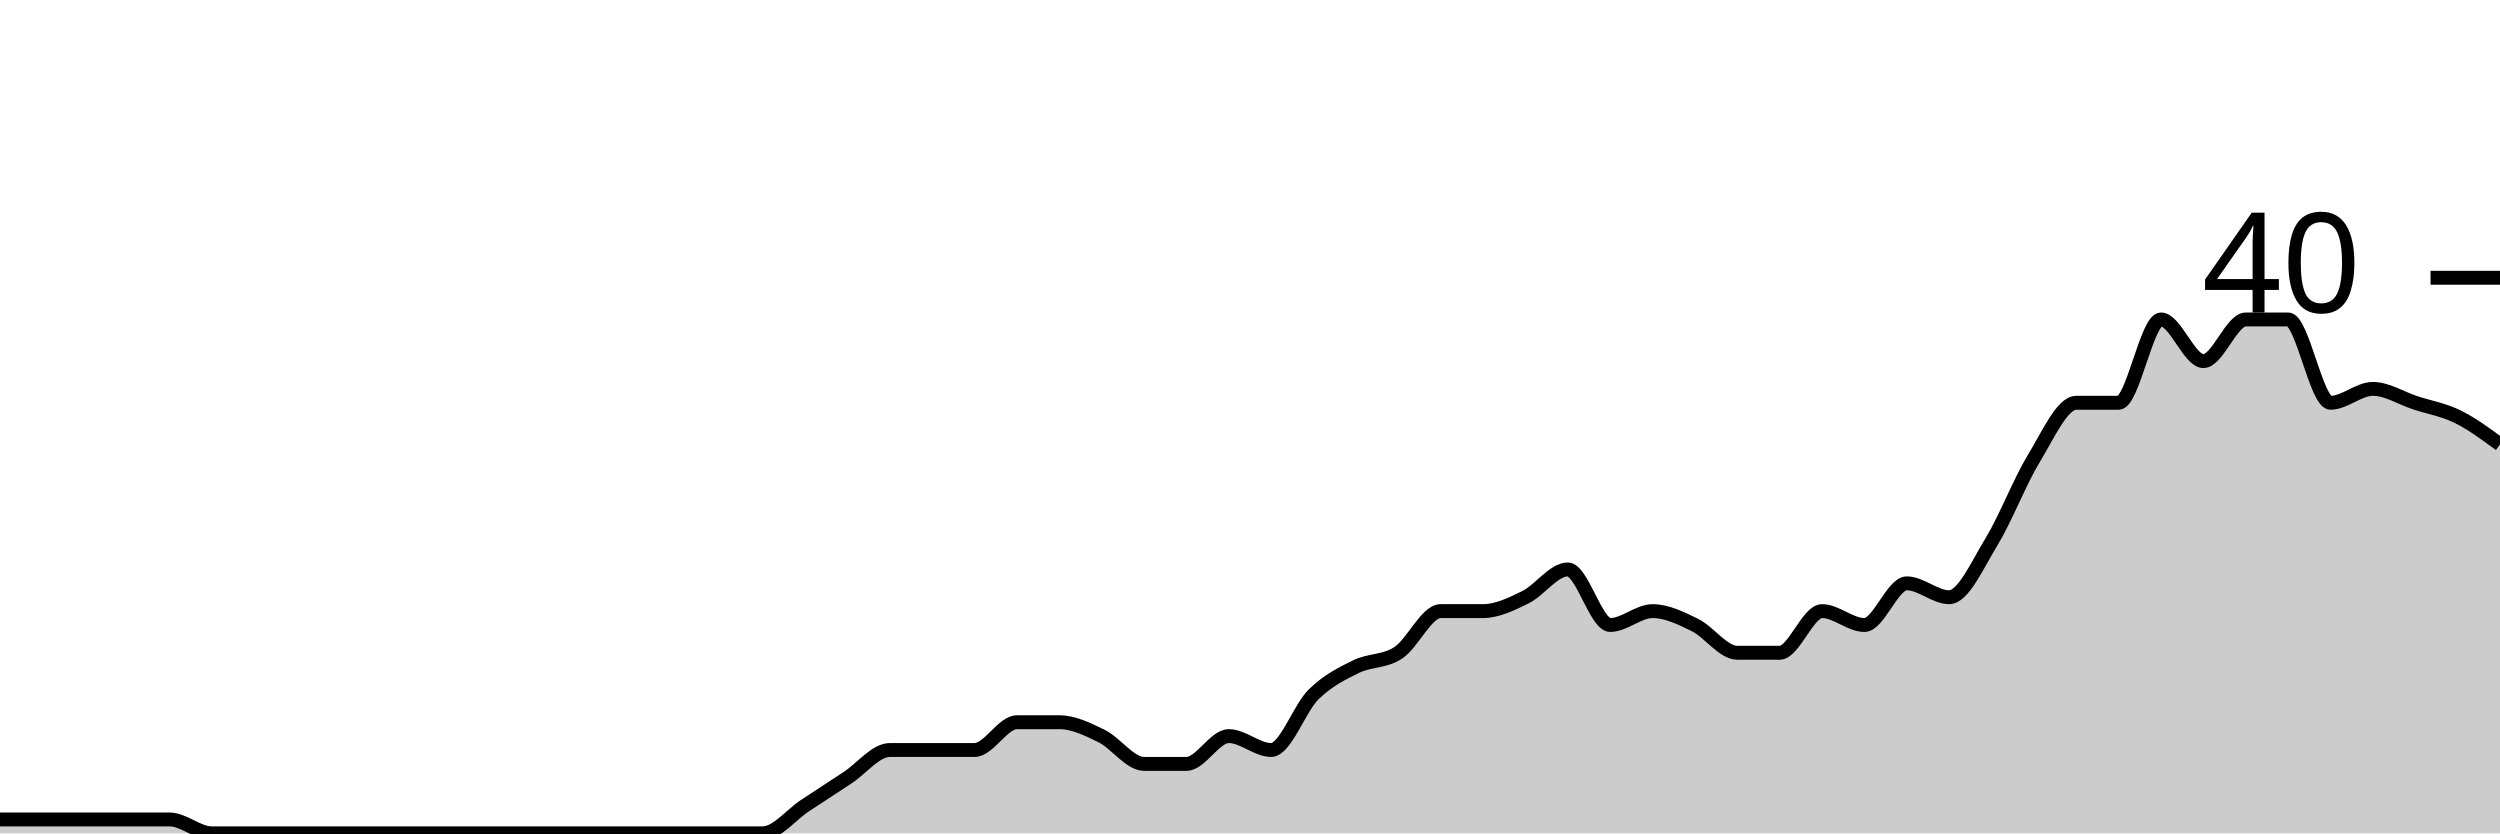
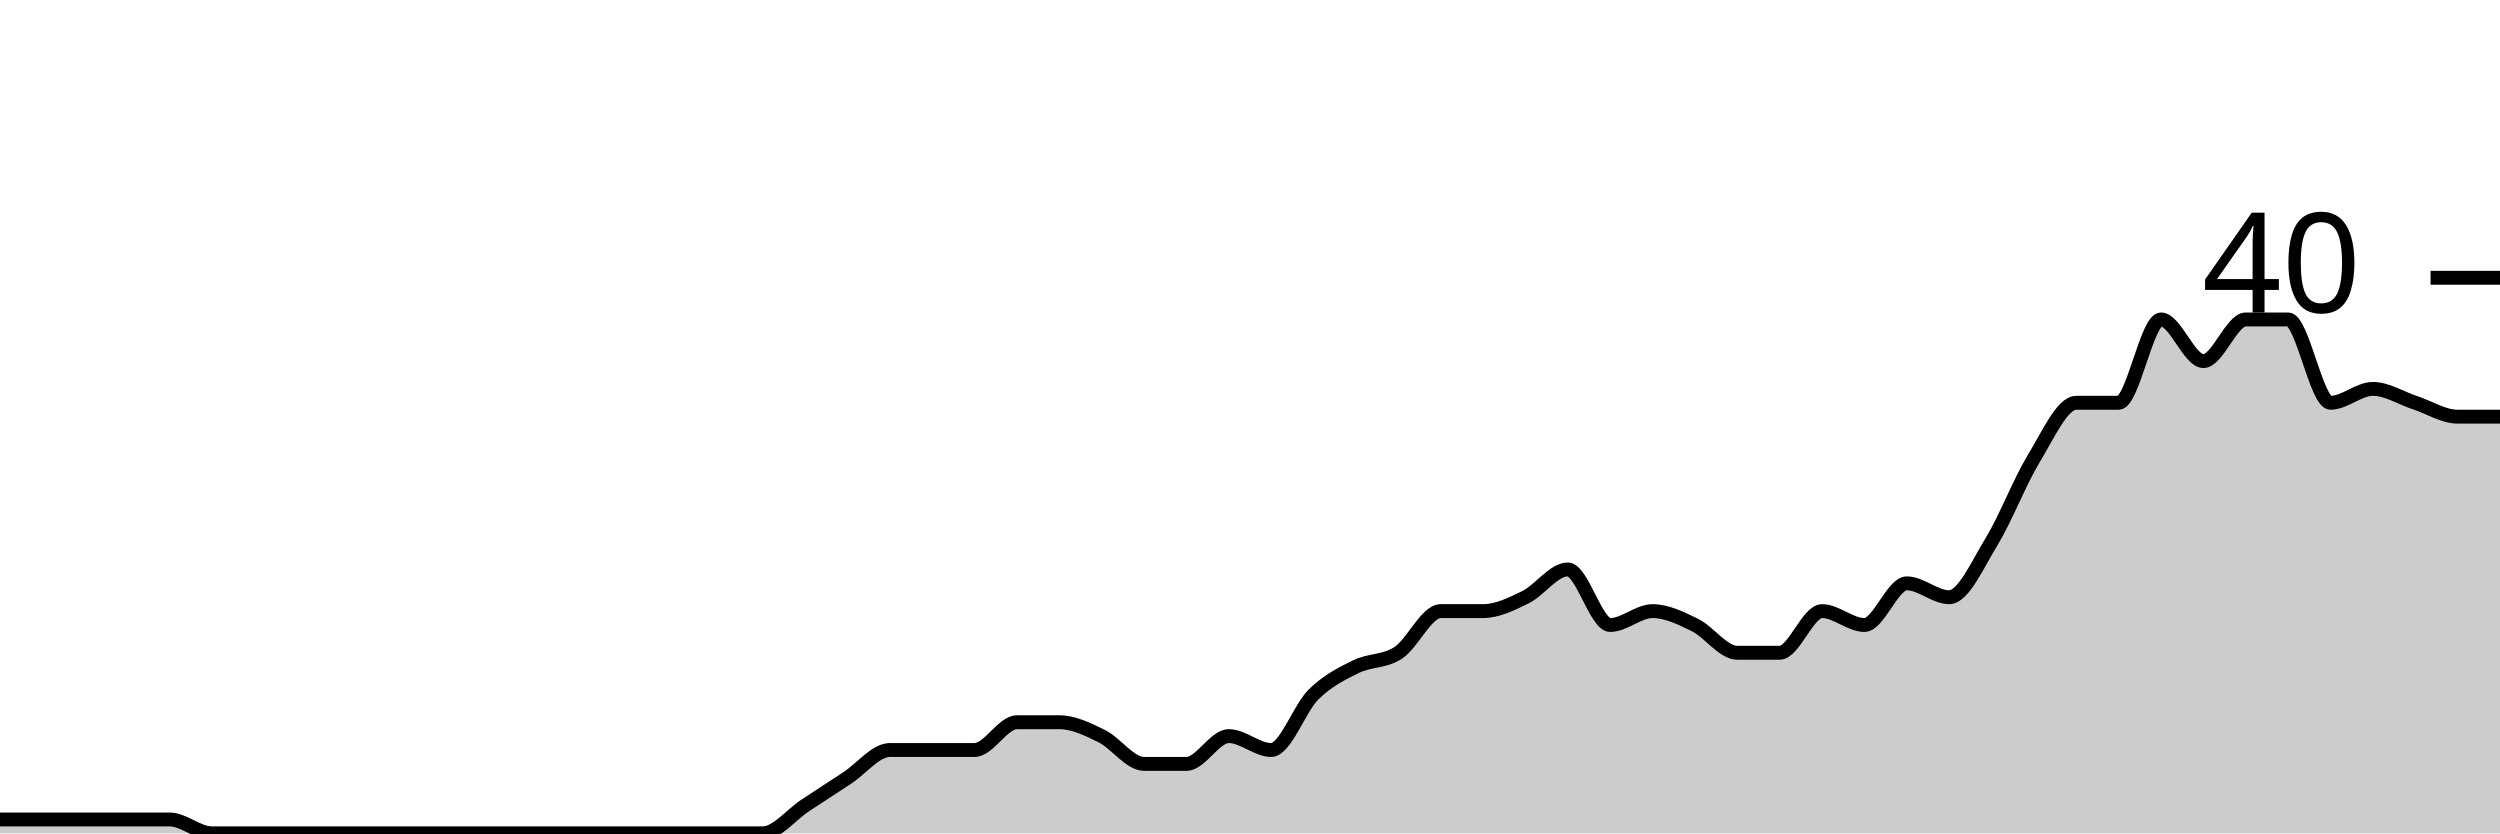
<svg xmlns="http://www.w3.org/2000/svg" viewBox="0 0 180 60">
  <g transform="translate(0,20)">
-     <path class="area" fill="rgba(0, 0, 0, 0.2)" d="M0,39C1.017,39,2.034,39,3.051,39C4.068,39,5.085,39,6.102,39C7.119,39,8.136,39,9.153,39C10.169,39,11.186,39,12.203,39C13.22,39,14.237,40,15.254,40C16.271,40,17.288,40,18.305,40C19.322,40,20.339,40,21.356,40C22.373,40,23.39,40,24.407,40C25.424,40,26.441,40,27.458,40C28.475,40,29.492,40,30.508,40C31.525,40,32.542,40,33.559,40C34.576,40,35.593,40,36.61,40C37.627,40,38.644,40,39.661,40C40.678,40,41.695,40,42.712,40C43.729,40,44.746,40,45.763,40C46.78,40,47.797,40,48.814,40C49.831,40,50.847,40,51.864,40C52.881,40,53.898,40,54.915,40C55.932,40,56.949,38.667,57.966,38C58.983,37.333,60,36.667,61.017,36C62.034,35.333,63.051,34,64.068,34C65.085,34,66.102,34,67.119,34C68.136,34,69.153,34,70.169,34C71.186,34,72.203,32,73.22,32C74.237,32,75.254,32,76.271,32C77.288,32,78.305,32.5,79.322,33C80.339,33.5,81.356,35,82.373,35C83.39,35,84.407,35,85.424,35C86.441,35,87.458,33,88.475,33C89.492,33,90.508,34,91.525,34C92.542,34,93.559,31,94.576,30C95.593,29,96.61,28.5,97.627,28C98.644,27.5,99.661,27.667,100.678,27C101.695,26.333,102.712,24,103.729,24C104.746,24,105.763,24,106.78,24C107.797,24,108.814,23.5,109.831,23C110.847,22.5,111.864,21,112.881,21C113.898,21,114.915,25,115.932,25C116.949,25,117.966,24,118.983,24C120,24,121.017,24.5,122.034,25C123.051,25.5,124.068,27,125.085,27C126.102,27,127.119,27,128.136,27C129.153,27,130.169,24,131.186,24C132.203,24,133.22,25,134.237,25C135.254,25,136.271,22,137.288,22C138.305,22,139.322,23,140.339,23C141.356,23,142.373,20.667,143.39,19C144.407,17.333,145.424,14.667,146.441,13C147.458,11.333,148.475,9,149.492,9C150.508,9,151.525,9,152.542,9C153.559,9,154.576,3,155.593,3C156.61,3,157.627,6,158.644,6C159.661,6,160.678,3,161.695,3C162.712,3,163.729,3,164.746,3C165.763,3,166.78,9,167.797,9C168.814,9,169.831,8,170.847,8C171.864,8,172.881,8.667,173.898,9C174.915,9.333,175.932,9.5,176.949,10C177.966,10.5,178.983,11.25,180,12L180,40C178.983,40,177.966,40,176.949,40C175.932,40,174.915,40,173.898,40C172.881,40,171.864,40,170.847,40C169.831,40,168.814,40,167.797,40C166.78,40,165.763,40,164.746,40C163.729,40,162.712,40,161.695,40C160.678,40,159.661,40,158.644,40C157.627,40,156.61,40,155.593,40C154.576,40,153.559,40,152.542,40C151.525,40,150.508,40,149.492,40C148.475,40,147.458,40,146.441,40C145.424,40,144.407,40,143.39,40C142.373,40,141.356,40,140.339,40C139.322,40,138.305,40,137.288,40C136.271,40,135.254,40,134.237,40C133.22,40,132.203,40,131.186,40C130.169,40,129.153,40,128.136,40C127.119,40,126.102,40,125.085,40C124.068,40,123.051,40,122.034,40C121.017,40,120,40,118.983,40C117.966,40,116.949,40,115.932,40C114.915,40,113.898,40,112.881,40C111.864,40,110.847,40,109.831,40C108.814,40,107.797,40,106.78,40C105.763,40,104.746,40,103.729,40C102.712,40,101.695,40,100.678,40C99.661,40,98.644,40,97.627,40C96.61,40,95.593,40,94.576,40C93.559,40,92.542,40,91.525,40C90.508,40,89.492,40,88.475,40C87.458,40,86.441,40,85.424,40C84.407,40,83.39,40,82.373,40C81.356,40,80.339,40,79.322,40C78.305,40,77.288,40,76.271,40C75.254,40,74.237,40,73.22,40C72.203,40,71.186,40,70.169,40C69.153,40,68.136,40,67.119,40C66.102,40,65.085,40,64.068,40C63.051,40,62.034,40,61.017,40C60,40,58.983,40,57.966,40C56.949,40,55.932,40,54.915,40C53.898,40,52.881,40,51.864,40C50.847,40,49.831,40,48.814,40C47.797,40,46.78,40,45.763,40C44.746,40,43.729,40,42.712,40C41.695,40,40.678,40,39.661,40C38.644,40,37.627,40,36.61,40C35.593,40,34.576,40,33.559,40C32.542,40,31.525,40,30.508,40C29.492,40,28.475,40,27.458,40C26.441,40,25.424,40,24.407,40C23.39,40,22.373,40,21.356,40C20.339,40,19.322,40,18.305,40C17.288,40,16.271,40,15.254,40C14.237,40,13.22,40,12.203,40C11.186,40,10.169,40,9.153,40C8.136,40,7.119,40,6.102,40C5.085,40,4.068,40,3.051,40C2.034,40,1.017,40,0,40Z" />
-     <path class="line" stroke="black" fill="none" d="M0,39C1.017,39,2.034,39,3.051,39C4.068,39,5.085,39,6.102,39C7.119,39,8.136,39,9.153,39C10.169,39,11.186,39,12.203,39C13.22,39,14.237,40,15.254,40C16.271,40,17.288,40,18.305,40C19.322,40,20.339,40,21.356,40C22.373,40,23.39,40,24.407,40C25.424,40,26.441,40,27.458,40C28.475,40,29.492,40,30.508,40C31.525,40,32.542,40,33.559,40C34.576,40,35.593,40,36.61,40C37.627,40,38.644,40,39.661,40C40.678,40,41.695,40,42.712,40C43.729,40,44.746,40,45.763,40C46.78,40,47.797,40,48.814,40C49.831,40,50.847,40,51.864,40C52.881,40,53.898,40,54.915,40C55.932,40,56.949,38.667,57.966,38C58.983,37.333,60,36.667,61.017,36C62.034,35.333,63.051,34,64.068,34C65.085,34,66.102,34,67.119,34C68.136,34,69.153,34,70.169,34C71.186,34,72.203,32,73.22,32C74.237,32,75.254,32,76.271,32C77.288,32,78.305,32.5,79.322,33C80.339,33.5,81.356,35,82.373,35C83.39,35,84.407,35,85.424,35C86.441,35,87.458,33,88.475,33C89.492,33,90.508,34,91.525,34C92.542,34,93.559,31,94.576,30C95.593,29,96.61,28.5,97.627,28C98.644,27.5,99.661,27.667,100.678,27C101.695,26.333,102.712,24,103.729,24C104.746,24,105.763,24,106.78,24C107.797,24,108.814,23.5,109.831,23C110.847,22.5,111.864,21,112.881,21C113.898,21,114.915,25,115.932,25C116.949,25,117.966,24,118.983,24C120,24,121.017,24.5,122.034,25C123.051,25.5,124.068,27,125.085,27C126.102,27,127.119,27,128.136,27C129.153,27,130.169,24,131.186,24C132.203,24,133.22,25,134.237,25C135.254,25,136.271,22,137.288,22C138.305,22,139.322,23,140.339,23C141.356,23,142.373,20.667,143.39,19C144.407,17.333,145.424,14.667,146.441,13C147.458,11.333,148.475,9,149.492,9C150.508,9,151.525,9,152.542,9C153.559,9,154.576,3,155.593,3C156.61,3,157.627,6,158.644,6C159.661,6,160.678,3,161.695,3C162.712,3,163.729,3,164.746,3C165.763,3,166.78,9,167.797,9C168.814,9,169.831,8,170.847,8C171.864,8,172.881,8.667,173.898,9C174.915,9.333,175.932,9.5,176.949,10C177.966,10.5,178.983,11.25,180,12" />
+     <path class="area" fill="rgba(0, 0, 0, 0.2)" d="M0,39C1.017,39,2.034,39,3.051,39C4.068,39,5.085,39,6.102,39C7.119,39,8.136,39,9.153,39C10.169,39,11.186,39,12.203,39C13.22,39,14.237,40,15.254,40C16.271,40,17.288,40,18.305,40C19.322,40,20.339,40,21.356,40C22.373,40,23.39,40,24.407,40C25.424,40,26.441,40,27.458,40C28.475,40,29.492,40,30.508,40C31.525,40,32.542,40,33.559,40C34.576,40,35.593,40,36.61,40C37.627,40,38.644,40,39.661,40C40.678,40,41.695,40,42.712,40C43.729,40,44.746,40,45.763,40C46.78,40,47.797,40,48.814,40C49.831,40,50.847,40,51.864,40C52.881,40,53.898,40,54.915,40C55.932,40,56.949,38.667,57.966,38C58.983,37.333,60,36.667,61.017,36C62.034,35.333,63.051,34,64.068,34C65.085,34,66.102,34,67.119,34C68.136,34,69.153,34,70.169,34C71.186,34,72.203,32,73.22,32C74.237,32,75.254,32,76.271,32C77.288,32,78.305,32.5,79.322,33C80.339,33.5,81.356,35,82.373,35C83.39,35,84.407,35,85.424,35C86.441,35,87.458,33,88.475,33C89.492,33,90.508,34,91.525,34C92.542,34,93.559,31,94.576,30C95.593,29,96.61,28.5,97.627,28C98.644,27.5,99.661,27.667,100.678,27C101.695,26.333,102.712,24,103.729,24C104.746,24,105.763,24,106.78,24C107.797,24,108.814,23.5,109.831,23C110.847,22.5,111.864,21,112.881,21C113.898,21,114.915,25,115.932,25C116.949,25,117.966,24,118.983,24C120,24,121.017,24.5,122.034,25C123.051,25.5,124.068,27,125.085,27C126.102,27,127.119,27,128.136,27C129.153,27,130.169,24,131.186,24C132.203,24,133.22,25,134.237,25C135.254,25,136.271,22,137.288,22C138.305,22,139.322,23,140.339,23C141.356,23,142.373,20.667,143.39,19C144.407,17.333,145.424,14.667,146.441,13C147.458,11.333,148.475,9,149.492,9C150.508,9,151.525,9,152.542,9C153.559,9,154.576,3,155.593,3C156.61,3,157.627,6,158.644,6C159.661,6,160.678,3,161.695,3C162.712,3,163.729,3,164.746,3C165.763,3,166.78,9,167.797,9C168.814,9,169.831,8,170.847,8C171.864,8,172.881,8.667,173.898,9C174.915,9.333,175.932,10,176.949,10C177.966,10,178.983,10,180,10L180,40C178.983,40,177.966,40,176.949,40C175.932,40,174.915,40,173.898,40C172.881,40,171.864,40,170.847,40C169.831,40,168.814,40,167.797,40C166.78,40,165.763,40,164.746,40C163.729,40,162.712,40,161.695,40C160.678,40,159.661,40,158.644,40C157.627,40,156.61,40,155.593,40C154.576,40,153.559,40,152.542,40C151.525,40,150.508,40,149.492,40C148.475,40,147.458,40,146.441,40C145.424,40,144.407,40,143.39,40C142.373,40,141.356,40,140.339,40C139.322,40,138.305,40,137.288,40C136.271,40,135.254,40,134.237,40C133.22,40,132.203,40,131.186,40C130.169,40,129.153,40,128.136,40C127.119,40,126.102,40,125.085,40C124.068,40,123.051,40,122.034,40C121.017,40,120,40,118.983,40C117.966,40,116.949,40,115.932,40C114.915,40,113.898,40,112.881,40C111.864,40,110.847,40,109.831,40C108.814,40,107.797,40,106.78,40C105.763,40,104.746,40,103.729,40C102.712,40,101.695,40,100.678,40C99.661,40,98.644,40,97.627,40C96.61,40,95.593,40,94.576,40C93.559,40,92.542,40,91.525,40C90.508,40,89.492,40,88.475,40C87.458,40,86.441,40,85.424,40C84.407,40,83.39,40,82.373,40C81.356,40,80.339,40,79.322,40C78.305,40,77.288,40,76.271,40C75.254,40,74.237,40,73.22,40C72.203,40,71.186,40,70.169,40C69.153,40,68.136,40,67.119,40C66.102,40,65.085,40,64.068,40C63.051,40,62.034,40,61.017,40C60,40,58.983,40,57.966,40C56.949,40,55.932,40,54.915,40C53.898,40,52.881,40,51.864,40C50.847,40,49.831,40,48.814,40C47.797,40,46.78,40,45.763,40C44.746,40,43.729,40,42.712,40C41.695,40,40.678,40,39.661,40C38.644,40,37.627,40,36.61,40C35.593,40,34.576,40,33.559,40C32.542,40,31.525,40,30.508,40C29.492,40,28.475,40,27.458,40C26.441,40,25.424,40,24.407,40C23.39,40,22.373,40,21.356,40C20.339,40,19.322,40,18.305,40C17.288,40,16.271,40,15.254,40C14.237,40,13.22,40,12.203,40C11.186,40,10.169,40,9.153,40C8.136,40,7.119,40,6.102,40C5.085,40,4.068,40,3.051,40C2.034,40,1.017,40,0,40Z" />
+     <path class="line" stroke="black" fill="none" d="M0,39C1.017,39,2.034,39,3.051,39C4.068,39,5.085,39,6.102,39C7.119,39,8.136,39,9.153,39C10.169,39,11.186,39,12.203,39C13.22,39,14.237,40,15.254,40C16.271,40,17.288,40,18.305,40C19.322,40,20.339,40,21.356,40C22.373,40,23.39,40,24.407,40C25.424,40,26.441,40,27.458,40C28.475,40,29.492,40,30.508,40C31.525,40,32.542,40,33.559,40C34.576,40,35.593,40,36.61,40C37.627,40,38.644,40,39.661,40C40.678,40,41.695,40,42.712,40C43.729,40,44.746,40,45.763,40C46.78,40,47.797,40,48.814,40C49.831,40,50.847,40,51.864,40C52.881,40,53.898,40,54.915,40C55.932,40,56.949,38.667,57.966,38C58.983,37.333,60,36.667,61.017,36C62.034,35.333,63.051,34,64.068,34C65.085,34,66.102,34,67.119,34C68.136,34,69.153,34,70.169,34C71.186,34,72.203,32,73.22,32C74.237,32,75.254,32,76.271,32C77.288,32,78.305,32.5,79.322,33C80.339,33.5,81.356,35,82.373,35C83.39,35,84.407,35,85.424,35C86.441,35,87.458,33,88.475,33C89.492,33,90.508,34,91.525,34C92.542,34,93.559,31,94.576,30C95.593,29,96.61,28.5,97.627,28C98.644,27.5,99.661,27.667,100.678,27C101.695,26.333,102.712,24,103.729,24C104.746,24,105.763,24,106.78,24C107.797,24,108.814,23.5,109.831,23C110.847,22.5,111.864,21,112.881,21C113.898,21,114.915,25,115.932,25C116.949,25,117.966,24,118.983,24C120,24,121.017,24.5,122.034,25C123.051,25.5,124.068,27,125.085,27C126.102,27,127.119,27,128.136,27C129.153,27,130.169,24,131.186,24C132.203,24,133.22,25,134.237,25C135.254,25,136.271,22,137.288,22C138.305,22,139.322,23,140.339,23C141.356,23,142.373,20.667,143.39,19C144.407,17.333,145.424,14.667,146.441,13C147.458,11.333,148.475,9,149.492,9C150.508,9,151.525,9,152.542,9C153.559,9,154.576,3,155.593,3C156.61,3,157.627,6,158.644,6C159.661,6,160.678,3,161.695,3C162.712,3,163.729,3,164.746,3C165.763,3,166.78,9,167.797,9C168.814,9,169.831,8,170.847,8C171.864,8,172.881,8.667,173.898,9C174.915,9.333,175.932,10,176.949,10C177.966,10,178.983,10,180,10" />
    <path class="axis-ceiling" stroke-width="1" stroke="black" fill="none" d="M175,0L180,0" />
    <text class="axis-ceiling-label" font-family="sans-serif" text-anchor="end" font-size="10px" x="170" y="2.5">40</text>
  </g>
</svg>
